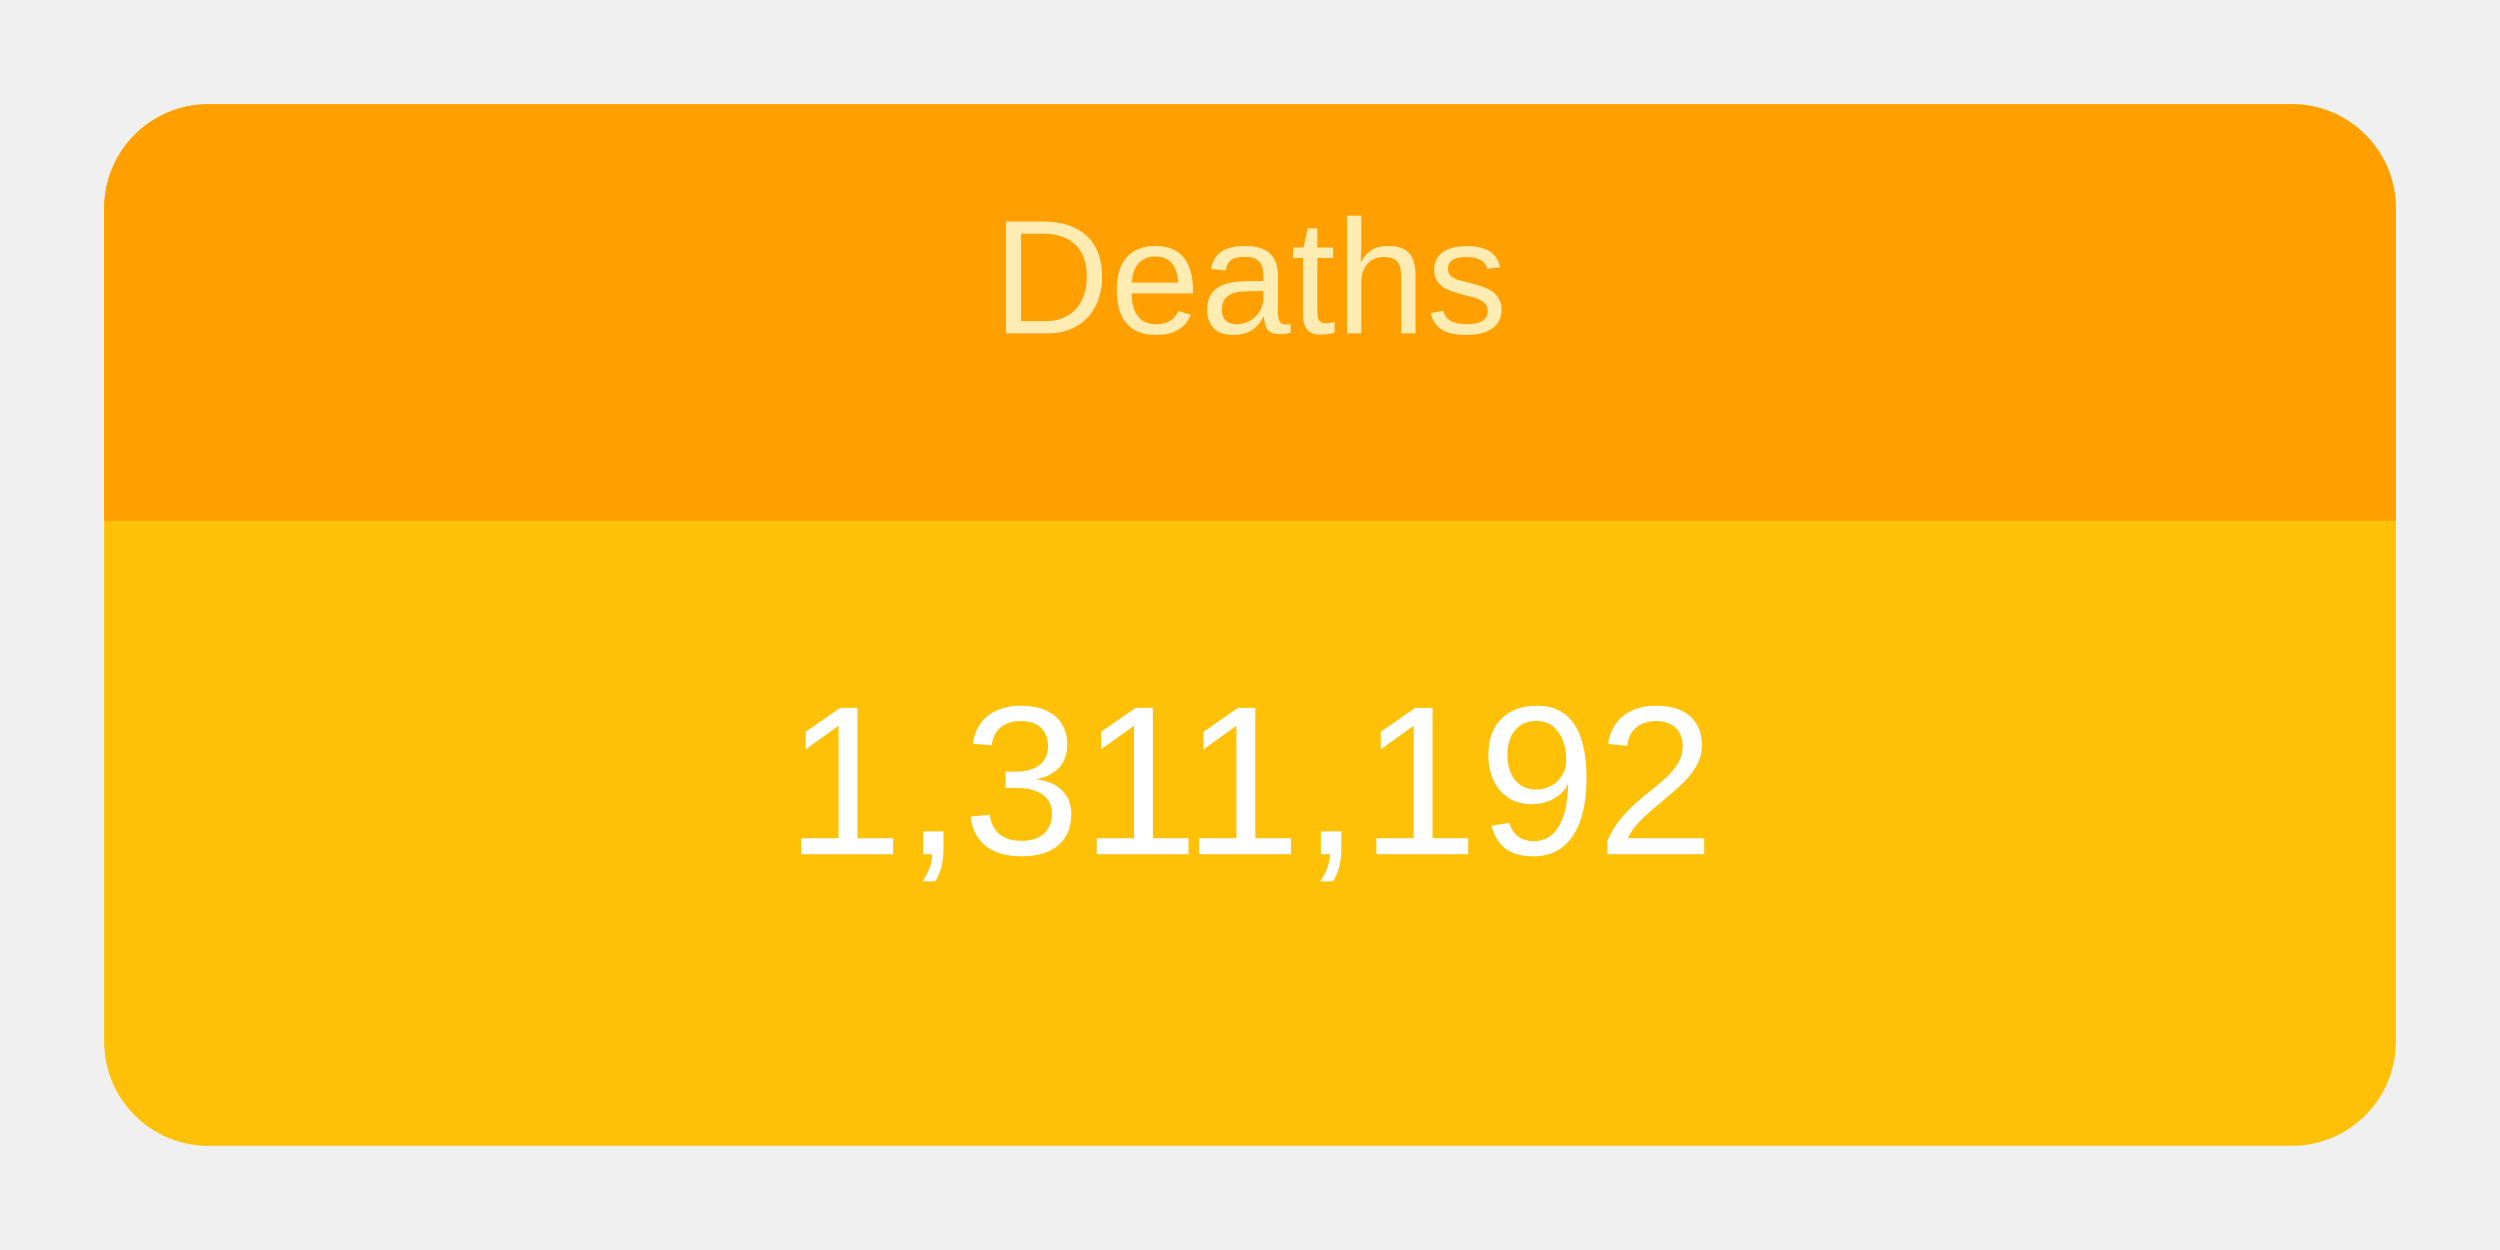
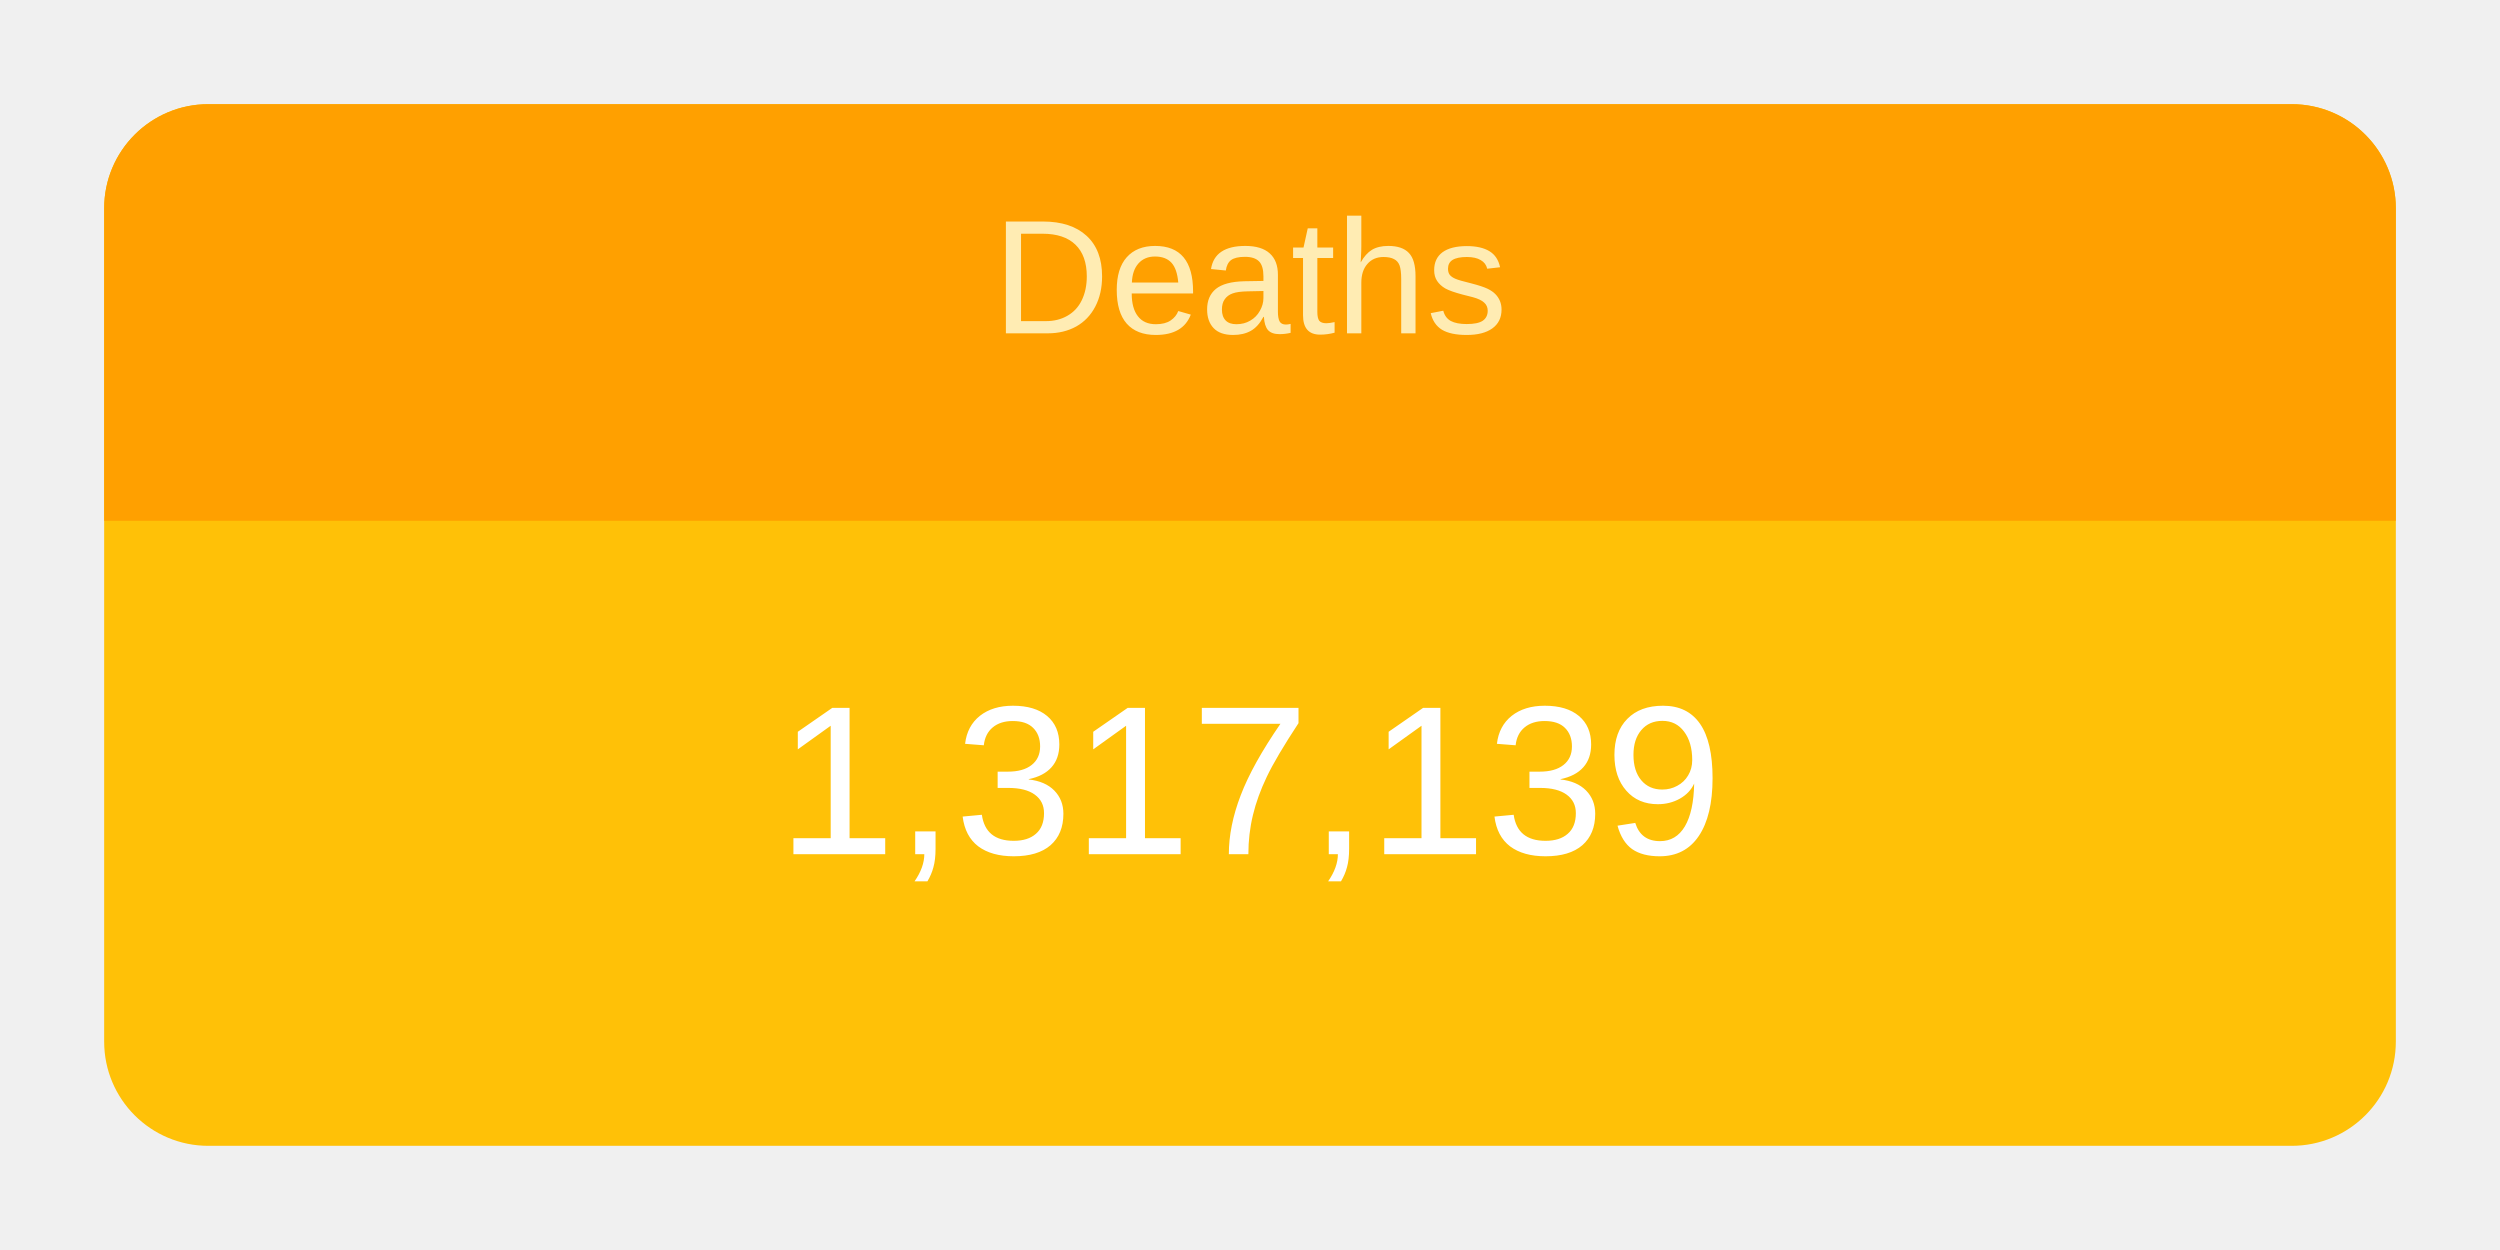
<svg xmlns="http://www.w3.org/2000/svg" height="120" viewBox="" width="240">
  <g transform="translate(10,10)">
    <rect rx="10" ry="10" width="220" height="100" style="fill: #ffc107; stroke-width: 5;" />
    <svg width="220" height="100">
      <text x="50%" y="72%" alignment-baseline="middle" text-anchor="middle" fill="white" font-size="1.7em" font-family="Arial, Helvetica, sans-serif">
-         1,311,192
+         1,317,139
      </text>
    </svg>
    <path fill="#FFA000" d=" M 210 0              a 10 10 0 0 1 10 10              v 30             h-220             v-30             a 10 10 0 0 1 10 -10" />
    <svg width="220" height="40">
      <text x="50%" y="55%" alignment-baseline="middle" text-anchor="middle" fill="#FFECB3" font-size="1.3em" font-family="Arial, Helvetica, sans-serif">
        Deaths
      </text>
    </svg>
  </g>
</svg>
